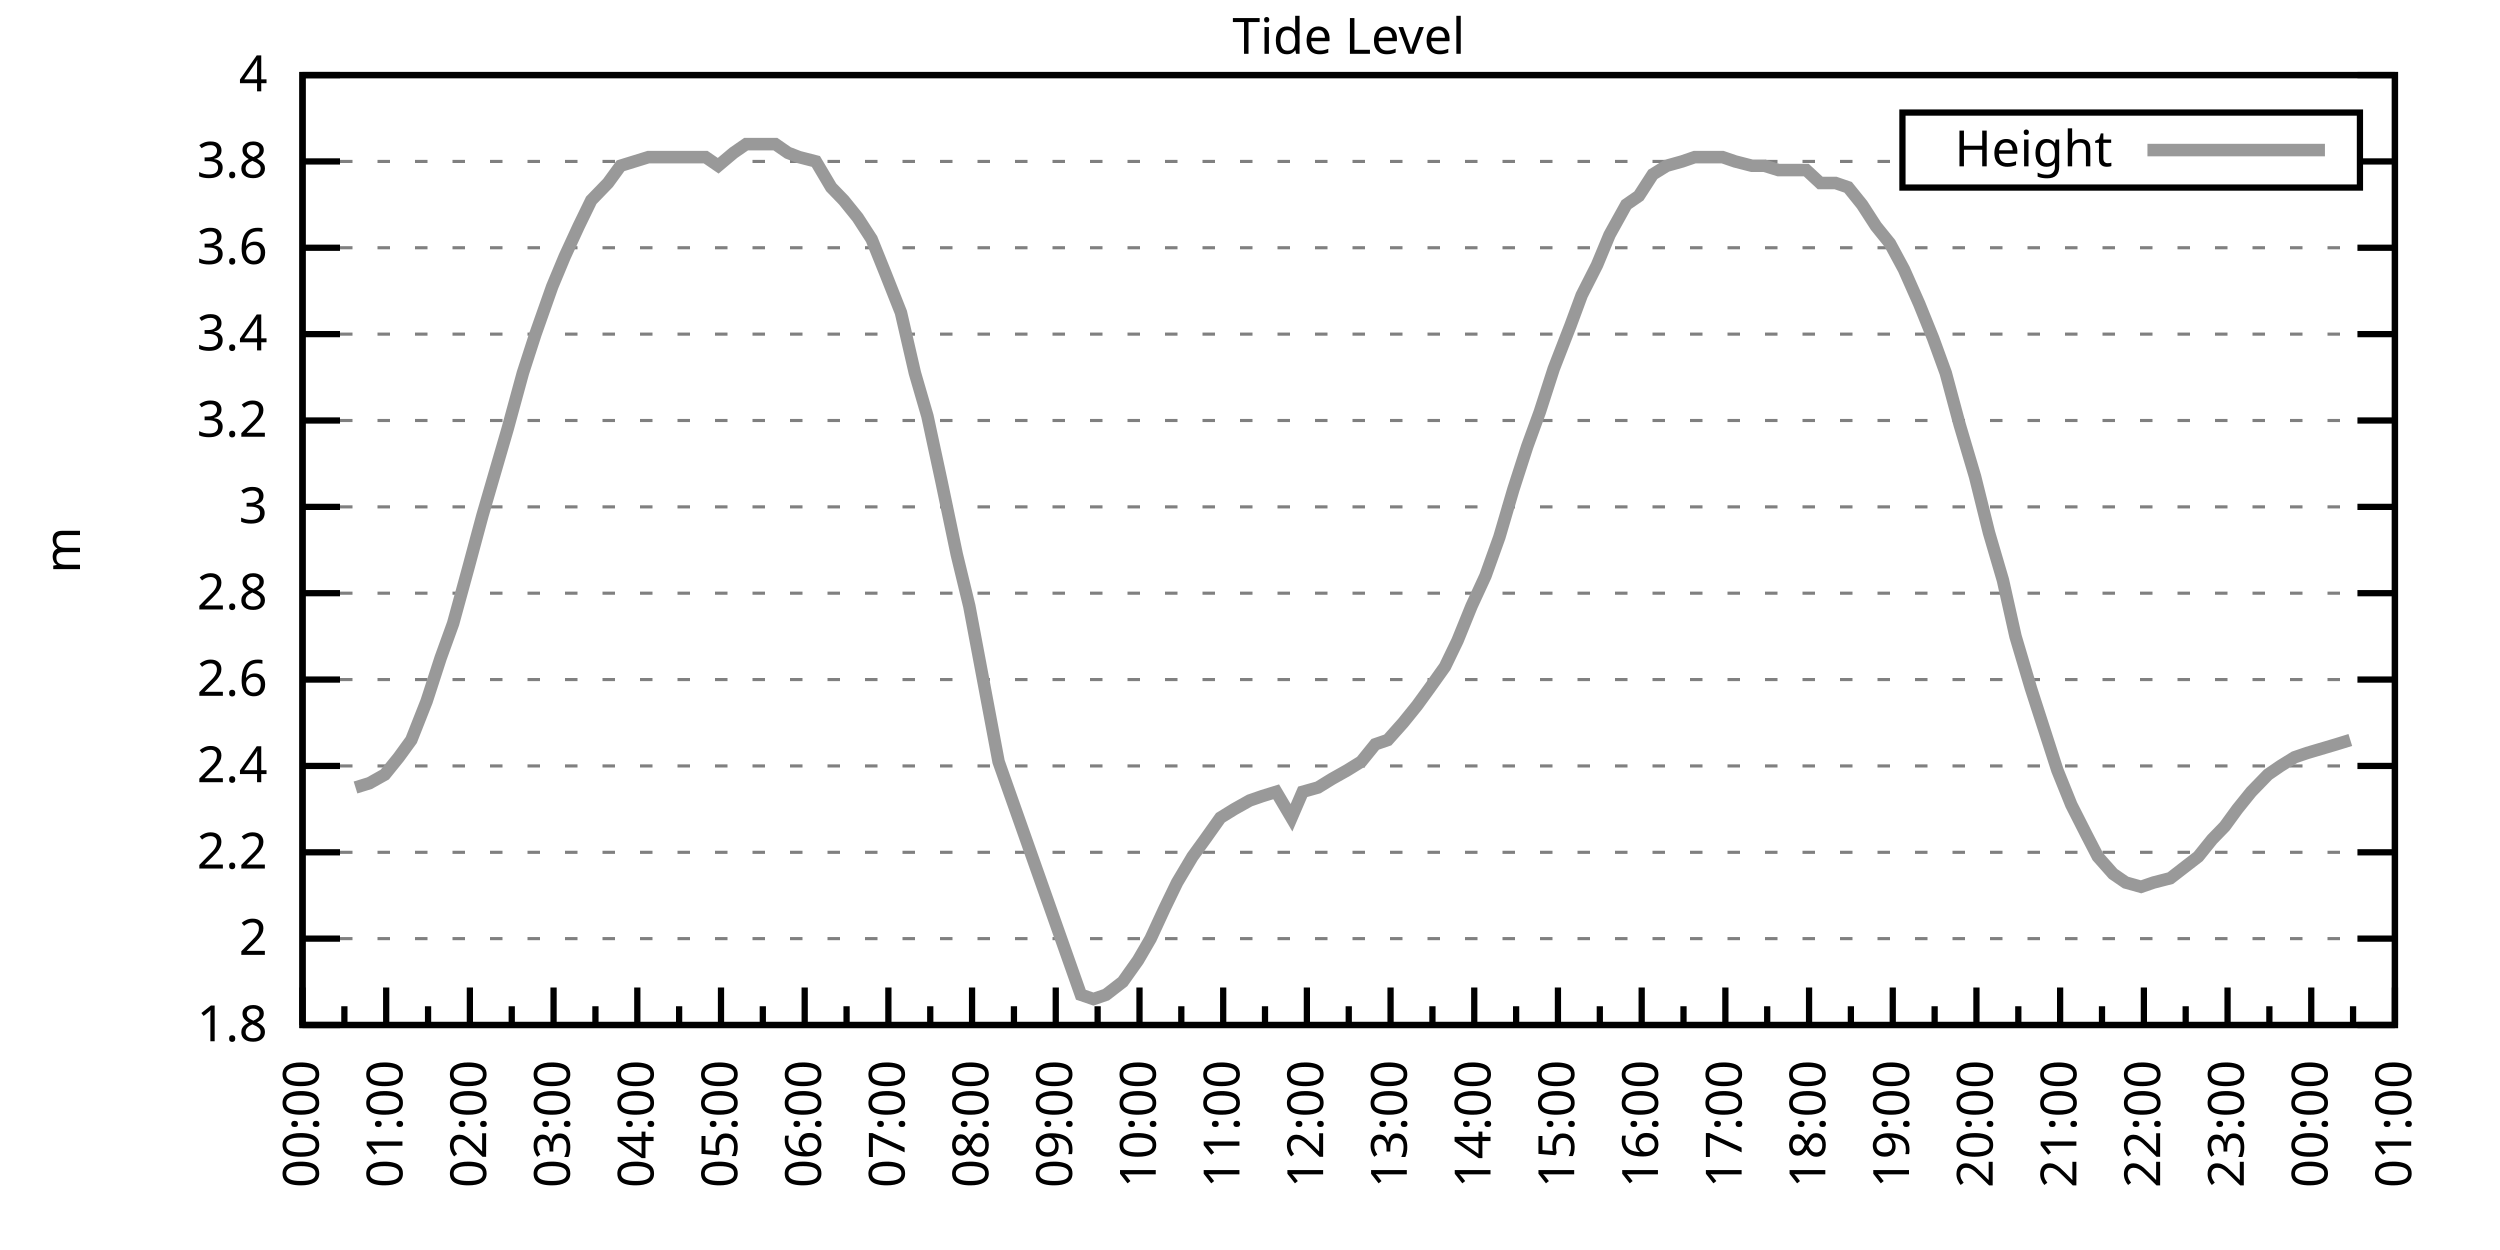
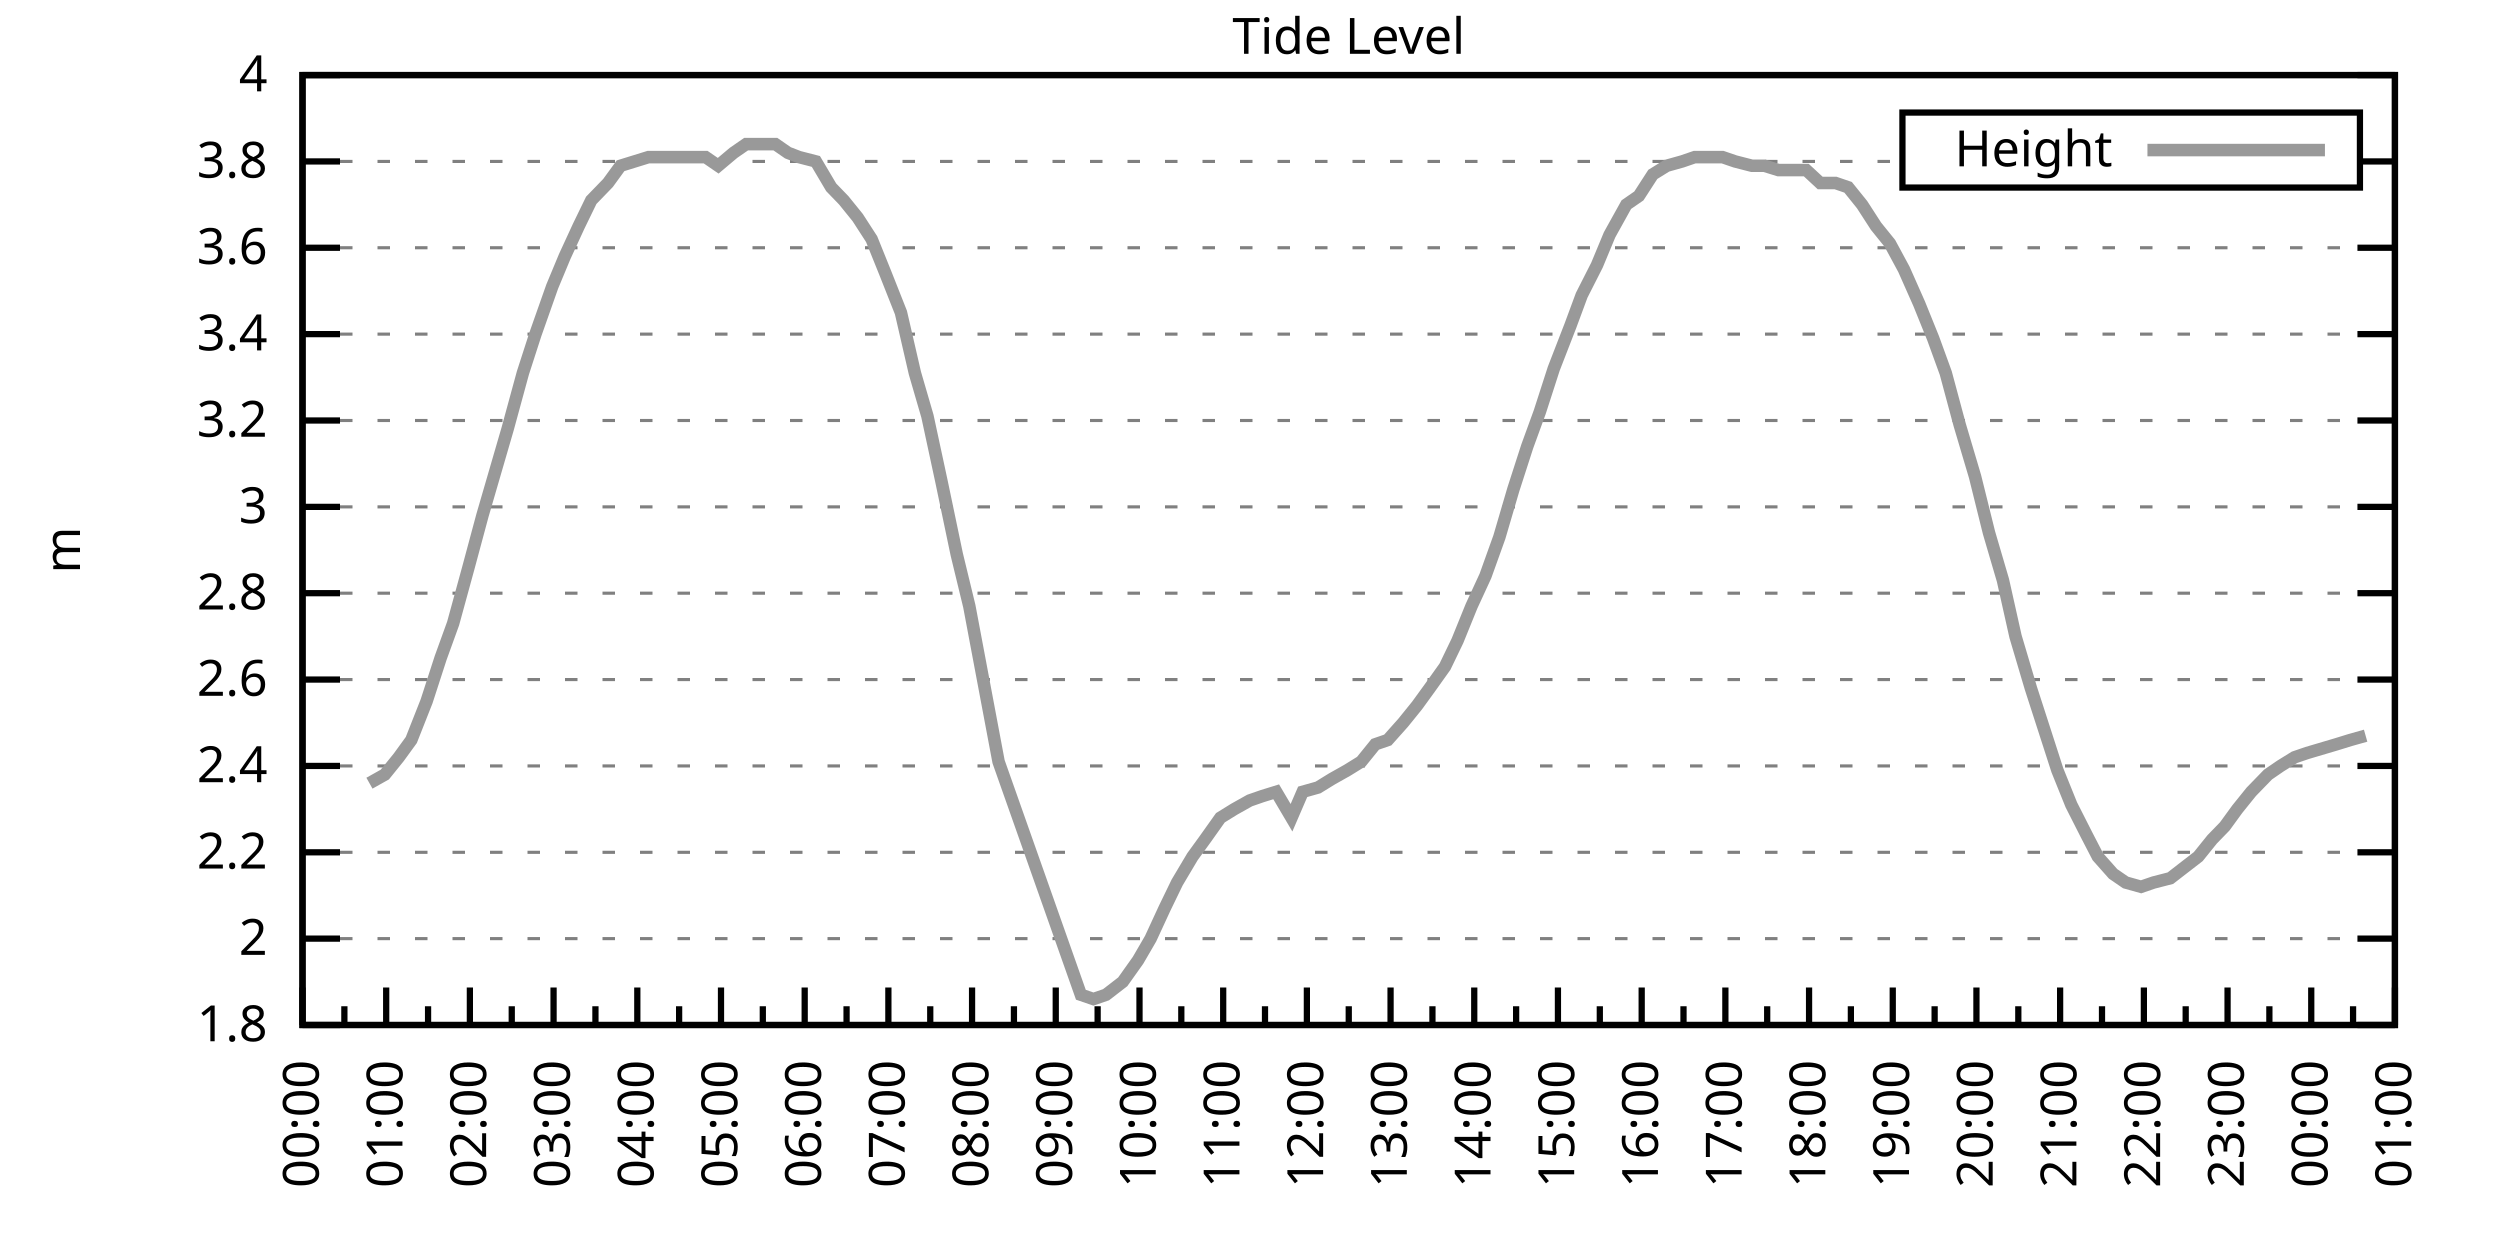
<svg xmlns="http://www.w3.org/2000/svg" xmlns:xlink="http://www.w3.org/1999/xlink" width="400" height="200" viewBox="0 0 400 200">
  <g id="gnuplot_canvas">
    <rect x="0" y="0" width="400" height="200" fill="none" />
    <defs>
      <circle id="gpDot" r="0.5" stroke-width="0.5" stroke="currentColor" />
      <path id="gpPt0" stroke-width="0.333" stroke="currentColor" d="M-1,0 h2 M0,-1 v2" />
      <path id="gpPt1" stroke-width="0.333" stroke="currentColor" d="M-1,-1 L1,1 M1,-1 L-1,1" />
      <path id="gpPt2" stroke-width="0.333" stroke="currentColor" d="M-1,0 L1,0 M0,-1 L0,1 M-1,-1 L1,1 M-1,1 L1,-1" />
      <rect id="gpPt3" stroke-width="0.333" stroke="currentColor" x="-1" y="-1" width="2" height="2" />
      <rect id="gpPt4" stroke-width="0.333" stroke="currentColor" fill="currentColor" x="-1" y="-1" width="2" height="2" />
      <circle id="gpPt5" stroke-width="0.333" stroke="currentColor" cx="0" cy="0" r="1" />
      <use xlink:href="#gpPt5" id="gpPt6" fill="currentColor" stroke="none" />
      <path id="gpPt7" stroke-width="0.333" stroke="currentColor" d="M0,-1.33 L-1.33,0.67 L1.33,0.67 z" />
      <use xlink:href="#gpPt7" id="gpPt8" fill="currentColor" stroke="none" />
      <use xlink:href="#gpPt7" id="gpPt9" stroke="currentColor" transform="rotate(180)" />
      <use xlink:href="#gpPt9" id="gpPt10" fill="currentColor" stroke="none" />
      <use xlink:href="#gpPt3" id="gpPt11" stroke="currentColor" transform="rotate(45)" />
      <use xlink:href="#gpPt11" id="gpPt12" fill="currentColor" stroke="none" />
      <path id="gpPt13" stroke-width="0.333" stroke="currentColor" d="M0,1.330 L1.265,0.411 L0.782,-1.067 L-0.782,-1.076 L-1.265,0.411 z" />
      <use xlink:href="#gpPt13" id="gpPt14" fill="currentColor" stroke="none" />
      <filter id="textbox" filterUnits="objectBoundingBox" x="0" y="0" height="1" width="1">
        <feFlood flood-color="white" flood-opacity="1" result="bgnd" />
        <feComposite in="SourceGraphic" in2="bgnd" operator="atop" />
      </filter>
      <filter id="greybox" filterUnits="objectBoundingBox" x="0" y="0" height="1" width="1">
        <feFlood flood-color="lightgrey" flood-opacity="1" result="grey" />
        <feComposite in="SourceGraphic" in2="grey" operator="atop" />
      </filter>
    </defs>
    <g fill="none" color="white" stroke="currentColor" stroke-width="1.00" stroke-linecap="butt" stroke-linejoin="miter">
</g>
    <g fill="none" color="black" stroke="currentColor" stroke-width="1.00" stroke-linecap="butt" stroke-linejoin="miter">
      <g stroke="none" shape-rendering="crispEdges">
        <polygon fill="rgb(255, 255, 255)" points="48.40,164.00 383.18,164.00 383.18,12.02 48.40,12.02 " />
      </g>
    </g>
    <g fill="none" color="black" stroke="currentColor" stroke-width="1.00" stroke-linecap="butt" stroke-linejoin="miter">
</g>
    <g fill="none" color="black" stroke="black" stroke-width="0.50" stroke-linecap="butt" stroke-linejoin="miter">
</g>
    <g fill="none" color="gray" stroke="currentColor" stroke-width="0.50" stroke-linecap="butt" stroke-linejoin="miter">
      <path stroke="gray" stroke-dasharray="2,4" class="gridline" d="M48.40,164.00 L383.19,164.00  " />
    </g>
    <g fill="none" color="gray" stroke="gray" stroke-width="1.00" stroke-linecap="butt" stroke-linejoin="miter">
</g>
    <g fill="none" color="black" stroke="currentColor" stroke-width="1.00" stroke-linecap="butt" stroke-linejoin="miter">
      <path stroke="black" d="M48.40,164.00 L54.40,164.00 M383.19,164.00 L377.19,164.00  " />
      <g transform="translate(42.80,166.60)" stroke="none" fill="black" font-family="Sans" font-size="8.00" text-anchor="end">
        <text>
          <tspan font-family="Sans"> 1.8</tspan>
        </text>
      </g>
    </g>
    <g fill="none" color="black" stroke="currentColor" stroke-width="1.00" stroke-linecap="butt" stroke-linejoin="miter">
</g>
    <g fill="none" color="black" stroke="black" stroke-width="0.50" stroke-linecap="butt" stroke-linejoin="miter">
</g>
    <g fill="none" color="gray" stroke="currentColor" stroke-width="0.50" stroke-linecap="butt" stroke-linejoin="miter">
      <path stroke="gray" stroke-dasharray="2,4" class="gridline" d="M48.40,150.18 L383.19,150.18  " />
    </g>
    <g fill="none" color="gray" stroke="gray" stroke-width="1.00" stroke-linecap="butt" stroke-linejoin="miter">
</g>
    <g fill="none" color="black" stroke="currentColor" stroke-width="1.00" stroke-linecap="butt" stroke-linejoin="miter">
      <path stroke="black" d="M48.40,150.18 L54.40,150.18 M383.19,150.18 L377.19,150.18  " />
      <g transform="translate(42.80,152.78)" stroke="none" fill="black" font-family="Sans" font-size="8.00" text-anchor="end">
        <text>
          <tspan font-family="Sans"> 2</tspan>
        </text>
      </g>
    </g>
    <g fill="none" color="black" stroke="currentColor" stroke-width="1.00" stroke-linecap="butt" stroke-linejoin="miter">
</g>
    <g fill="none" color="black" stroke="black" stroke-width="0.50" stroke-linecap="butt" stroke-linejoin="miter">
</g>
    <g fill="none" color="gray" stroke="currentColor" stroke-width="0.50" stroke-linecap="butt" stroke-linejoin="miter">
      <path stroke="gray" stroke-dasharray="2,4" class="gridline" d="M48.40,136.37 L383.19,136.37  " />
    </g>
    <g fill="none" color="gray" stroke="gray" stroke-width="1.00" stroke-linecap="butt" stroke-linejoin="miter">
</g>
    <g fill="none" color="black" stroke="currentColor" stroke-width="1.00" stroke-linecap="butt" stroke-linejoin="miter">
      <path stroke="black" d="M48.40,136.37 L54.40,136.37 M383.19,136.37 L377.19,136.37  " />
      <g transform="translate(42.80,138.97)" stroke="none" fill="black" font-family="Sans" font-size="8.00" text-anchor="end">
        <text>
          <tspan font-family="Sans"> 2.2</tspan>
        </text>
      </g>
    </g>
    <g fill="none" color="black" stroke="currentColor" stroke-width="1.00" stroke-linecap="butt" stroke-linejoin="miter">
</g>
    <g fill="none" color="black" stroke="black" stroke-width="0.50" stroke-linecap="butt" stroke-linejoin="miter">
</g>
    <g fill="none" color="gray" stroke="currentColor" stroke-width="0.50" stroke-linecap="butt" stroke-linejoin="miter">
      <path stroke="gray" stroke-dasharray="2,4" class="gridline" d="M48.40,122.55 L383.19,122.55  " />
    </g>
    <g fill="none" color="gray" stroke="gray" stroke-width="1.00" stroke-linecap="butt" stroke-linejoin="miter">
</g>
    <g fill="none" color="black" stroke="currentColor" stroke-width="1.00" stroke-linecap="butt" stroke-linejoin="miter">
      <path stroke="black" d="M48.40,122.55 L54.40,122.55 M383.19,122.55 L377.19,122.55  " />
      <g transform="translate(42.80,125.15)" stroke="none" fill="black" font-family="Sans" font-size="8.00" text-anchor="end">
        <text>
          <tspan font-family="Sans"> 2.4</tspan>
        </text>
      </g>
    </g>
    <g fill="none" color="black" stroke="currentColor" stroke-width="1.00" stroke-linecap="butt" stroke-linejoin="miter">
</g>
    <g fill="none" color="black" stroke="black" stroke-width="0.50" stroke-linecap="butt" stroke-linejoin="miter">
</g>
    <g fill="none" color="gray" stroke="currentColor" stroke-width="0.50" stroke-linecap="butt" stroke-linejoin="miter">
      <path stroke="gray" stroke-dasharray="2,4" class="gridline" d="M48.40,108.73 L383.19,108.73  " />
    </g>
    <g fill="none" color="gray" stroke="gray" stroke-width="1.00" stroke-linecap="butt" stroke-linejoin="miter">
</g>
    <g fill="none" color="black" stroke="currentColor" stroke-width="1.00" stroke-linecap="butt" stroke-linejoin="miter">
      <path stroke="black" d="M48.40,108.73 L54.40,108.73 M383.19,108.73 L377.19,108.73  " />
      <g transform="translate(42.80,111.33)" stroke="none" fill="black" font-family="Sans" font-size="8.00" text-anchor="end">
        <text>
          <tspan font-family="Sans"> 2.6</tspan>
        </text>
      </g>
    </g>
    <g fill="none" color="black" stroke="currentColor" stroke-width="1.00" stroke-linecap="butt" stroke-linejoin="miter">
</g>
    <g fill="none" color="black" stroke="black" stroke-width="0.50" stroke-linecap="butt" stroke-linejoin="miter">
</g>
    <g fill="none" color="gray" stroke="currentColor" stroke-width="0.50" stroke-linecap="butt" stroke-linejoin="miter">
      <path stroke="gray" stroke-dasharray="2,4" class="gridline" d="M48.40,94.91 L383.19,94.91  " />
    </g>
    <g fill="none" color="gray" stroke="gray" stroke-width="1.00" stroke-linecap="butt" stroke-linejoin="miter">
</g>
    <g fill="none" color="black" stroke="currentColor" stroke-width="1.00" stroke-linecap="butt" stroke-linejoin="miter">
      <path stroke="black" d="M48.40,94.91 L54.40,94.91 M383.19,94.91 L377.19,94.91  " />
      <g transform="translate(42.80,97.51)" stroke="none" fill="black" font-family="Sans" font-size="8.00" text-anchor="end">
        <text>
          <tspan font-family="Sans"> 2.8</tspan>
        </text>
      </g>
    </g>
    <g fill="none" color="black" stroke="currentColor" stroke-width="1.00" stroke-linecap="butt" stroke-linejoin="miter">
</g>
    <g fill="none" color="black" stroke="black" stroke-width="0.50" stroke-linecap="butt" stroke-linejoin="miter">
</g>
    <g fill="none" color="gray" stroke="currentColor" stroke-width="0.50" stroke-linecap="butt" stroke-linejoin="miter">
      <path stroke="gray" stroke-dasharray="2,4" class="gridline" d="M48.40,81.10 L383.19,81.10  " />
    </g>
    <g fill="none" color="gray" stroke="gray" stroke-width="1.00" stroke-linecap="butt" stroke-linejoin="miter">
</g>
    <g fill="none" color="black" stroke="currentColor" stroke-width="1.00" stroke-linecap="butt" stroke-linejoin="miter">
      <path stroke="black" d="M48.40,81.10 L54.40,81.10 M383.19,81.10 L377.19,81.10  " />
      <g transform="translate(42.80,83.70)" stroke="none" fill="black" font-family="Sans" font-size="8.00" text-anchor="end">
        <text>
          <tspan font-family="Sans"> 3</tspan>
        </text>
      </g>
    </g>
    <g fill="none" color="black" stroke="currentColor" stroke-width="1.00" stroke-linecap="butt" stroke-linejoin="miter">
</g>
    <g fill="none" color="black" stroke="black" stroke-width="0.50" stroke-linecap="butt" stroke-linejoin="miter">
</g>
    <g fill="none" color="gray" stroke="currentColor" stroke-width="0.50" stroke-linecap="butt" stroke-linejoin="miter">
      <path stroke="gray" stroke-dasharray="2,4" class="gridline" d="M48.40,67.28 L383.19,67.28  " />
    </g>
    <g fill="none" color="gray" stroke="gray" stroke-width="1.00" stroke-linecap="butt" stroke-linejoin="miter">
</g>
    <g fill="none" color="black" stroke="currentColor" stroke-width="1.00" stroke-linecap="butt" stroke-linejoin="miter">
      <path stroke="black" d="M48.40,67.28 L54.40,67.28 M383.19,67.28 L377.19,67.28  " />
      <g transform="translate(42.80,69.88)" stroke="none" fill="black" font-family="Sans" font-size="8.00" text-anchor="end">
        <text>
          <tspan font-family="Sans"> 3.2</tspan>
        </text>
      </g>
    </g>
    <g fill="none" color="black" stroke="currentColor" stroke-width="1.00" stroke-linecap="butt" stroke-linejoin="miter">
</g>
    <g fill="none" color="black" stroke="black" stroke-width="0.50" stroke-linecap="butt" stroke-linejoin="miter">
</g>
    <g fill="none" color="gray" stroke="currentColor" stroke-width="0.50" stroke-linecap="butt" stroke-linejoin="miter">
      <path stroke="gray" stroke-dasharray="2,4" class="gridline" d="M48.40,53.46 L383.19,53.46  " />
    </g>
    <g fill="none" color="gray" stroke="gray" stroke-width="1.00" stroke-linecap="butt" stroke-linejoin="miter">
</g>
    <g fill="none" color="black" stroke="currentColor" stroke-width="1.00" stroke-linecap="butt" stroke-linejoin="miter">
      <path stroke="black" d="M48.40,53.46 L54.40,53.46 M383.19,53.46 L377.19,53.46  " />
      <g transform="translate(42.80,56.06)" stroke="none" fill="black" font-family="Sans" font-size="8.00" text-anchor="end">
        <text>
          <tspan font-family="Sans"> 3.4</tspan>
        </text>
      </g>
    </g>
    <g fill="none" color="black" stroke="currentColor" stroke-width="1.00" stroke-linecap="butt" stroke-linejoin="miter">
</g>
    <g fill="none" color="black" stroke="black" stroke-width="0.50" stroke-linecap="butt" stroke-linejoin="miter">
</g>
    <g fill="none" color="gray" stroke="currentColor" stroke-width="0.50" stroke-linecap="butt" stroke-linejoin="miter">
      <path stroke="gray" stroke-dasharray="2,4" class="gridline" d="M48.40,39.64 L383.19,39.64  " />
    </g>
    <g fill="none" color="gray" stroke="gray" stroke-width="1.00" stroke-linecap="butt" stroke-linejoin="miter">
</g>
    <g fill="none" color="black" stroke="currentColor" stroke-width="1.00" stroke-linecap="butt" stroke-linejoin="miter">
      <path stroke="black" d="M48.40,39.64 L54.40,39.64 M383.19,39.64 L377.19,39.64  " />
      <g transform="translate(42.80,42.24)" stroke="none" fill="black" font-family="Sans" font-size="8.00" text-anchor="end">
        <text>
          <tspan font-family="Sans"> 3.6</tspan>
        </text>
      </g>
    </g>
    <g fill="none" color="black" stroke="currentColor" stroke-width="1.00" stroke-linecap="butt" stroke-linejoin="miter">
</g>
    <g fill="none" color="black" stroke="black" stroke-width="0.50" stroke-linecap="butt" stroke-linejoin="miter">
</g>
    <g fill="none" color="gray" stroke="currentColor" stroke-width="0.50" stroke-linecap="butt" stroke-linejoin="miter">
      <path stroke="gray" stroke-dasharray="2,4" class="gridline" d="M48.40,25.83 L304.39,25.83 M377.59,25.83 L383.19,25.83  " />
    </g>
    <g fill="none" color="gray" stroke="gray" stroke-width="1.00" stroke-linecap="butt" stroke-linejoin="miter">
</g>
    <g fill="none" color="black" stroke="currentColor" stroke-width="1.00" stroke-linecap="butt" stroke-linejoin="miter">
      <path stroke="black" d="M48.40,25.83 L54.40,25.83 M383.19,25.83 L377.19,25.83  " />
      <g transform="translate(42.80,28.43)" stroke="none" fill="black" font-family="Sans" font-size="8.00" text-anchor="end">
        <text>
          <tspan font-family="Sans"> 3.8</tspan>
        </text>
      </g>
    </g>
    <g fill="none" color="black" stroke="currentColor" stroke-width="1.00" stroke-linecap="butt" stroke-linejoin="miter">
</g>
    <g fill="none" color="black" stroke="black" stroke-width="0.50" stroke-linecap="butt" stroke-linejoin="miter">
</g>
    <g fill="none" color="gray" stroke="currentColor" stroke-width="0.50" stroke-linecap="butt" stroke-linejoin="miter">
      <path stroke="gray" stroke-dasharray="2,4" class="gridline" d="M48.40,12.01 L383.19,12.01  " />
    </g>
    <g fill="none" color="gray" stroke="gray" stroke-width="1.00" stroke-linecap="butt" stroke-linejoin="miter">
</g>
    <g fill="none" color="black" stroke="currentColor" stroke-width="1.00" stroke-linecap="butt" stroke-linejoin="miter">
      <path stroke="black" d="M48.40,12.01 L54.40,12.01 M383.19,12.01 L377.19,12.01  " />
      <g transform="translate(42.80,14.61)" stroke="none" fill="black" font-family="Sans" font-size="8.00" text-anchor="end">
        <text>
          <tspan font-family="Sans"> 4</tspan>
        </text>
      </g>
    </g>
    <g fill="none" color="black" stroke="currentColor" stroke-width="1.00" stroke-linecap="butt" stroke-linejoin="miter">
      <path stroke="black" d="M48.40,164.00 L48.40,158.00  " />
      <g transform="translate(51.00,169.60) rotate(270)" stroke="none" fill="black" font-family="Sans" font-size="8.00" text-anchor="end">
        <text>
          <tspan font-family="Sans">00:00</tspan>
        </text>
      </g>
    </g>
    <g fill="none" color="black" stroke="currentColor" stroke-width="1.00" stroke-linecap="butt" stroke-linejoin="miter">
      <path stroke="black" d="M55.10,164.00 L55.10,161.00 M61.79,164.00 L61.79,158.00  " />
      <g transform="translate(64.39,169.60) rotate(270)" stroke="none" fill="black" font-family="Sans" font-size="8.00" text-anchor="end">
        <text>
          <tspan font-family="Sans">01:00</tspan>
        </text>
      </g>
    </g>
    <g fill="none" color="black" stroke="currentColor" stroke-width="1.00" stroke-linecap="butt" stroke-linejoin="miter">
      <path stroke="black" d="M68.49,164.00 L68.49,161.00 M75.18,164.00 L75.18,158.00  " />
      <g transform="translate(77.78,169.60) rotate(270)" stroke="none" fill="black" font-family="Sans" font-size="8.00" text-anchor="end">
        <text>
          <tspan font-family="Sans">02:00</tspan>
        </text>
      </g>
    </g>
    <g fill="none" color="black" stroke="currentColor" stroke-width="1.00" stroke-linecap="butt" stroke-linejoin="miter">
      <path stroke="black" d="M81.88,164.00 L81.88,161.00 M88.57,164.00 L88.57,158.00  " />
      <g transform="translate(91.17,169.60) rotate(270)" stroke="none" fill="black" font-family="Sans" font-size="8.00" text-anchor="end">
        <text>
          <tspan font-family="Sans">03:00</tspan>
        </text>
      </g>
    </g>
    <g fill="none" color="black" stroke="currentColor" stroke-width="1.00" stroke-linecap="butt" stroke-linejoin="miter">
      <path stroke="black" d="M95.27,164.00 L95.27,161.00 M101.97,164.00 L101.97,158.00  " />
      <g transform="translate(104.57,169.60) rotate(270)" stroke="none" fill="black" font-family="Sans" font-size="8.00" text-anchor="end">
        <text>
          <tspan font-family="Sans">04:00</tspan>
        </text>
      </g>
    </g>
    <g fill="none" color="black" stroke="currentColor" stroke-width="1.00" stroke-linecap="butt" stroke-linejoin="miter">
      <path stroke="black" d="M108.66,164.00 L108.66,161.00 M115.36,164.00 L115.36,158.00  " />
      <g transform="translate(117.96,169.60) rotate(270)" stroke="none" fill="black" font-family="Sans" font-size="8.00" text-anchor="end">
        <text>
          <tspan font-family="Sans">05:00</tspan>
        </text>
      </g>
    </g>
    <g fill="none" color="black" stroke="currentColor" stroke-width="1.00" stroke-linecap="butt" stroke-linejoin="miter">
      <path stroke="black" d="M122.05,164.00 L122.05,161.00 M128.75,164.00 L128.75,158.00  " />
      <g transform="translate(131.35,169.60) rotate(270)" stroke="none" fill="black" font-family="Sans" font-size="8.00" text-anchor="end">
        <text>
          <tspan font-family="Sans">06:00</tspan>
        </text>
      </g>
    </g>
    <g fill="none" color="black" stroke="currentColor" stroke-width="1.00" stroke-linecap="butt" stroke-linejoin="miter">
      <path stroke="black" d="M135.45,164.00 L135.45,161.00 M142.14,164.00 L142.14,158.00  " />
      <g transform="translate(144.74,169.60) rotate(270)" stroke="none" fill="black" font-family="Sans" font-size="8.00" text-anchor="end">
        <text>
          <tspan font-family="Sans">07:00</tspan>
        </text>
      </g>
    </g>
    <g fill="none" color="black" stroke="currentColor" stroke-width="1.00" stroke-linecap="butt" stroke-linejoin="miter">
      <path stroke="black" d="M148.84,164.00 L148.84,161.00 M155.53,164.00 L155.53,158.00  " />
      <g transform="translate(158.13,169.60) rotate(270)" stroke="none" fill="black" font-family="Sans" font-size="8.00" text-anchor="end">
        <text>
          <tspan font-family="Sans">08:00</tspan>
        </text>
      </g>
    </g>
    <g fill="none" color="black" stroke="currentColor" stroke-width="1.00" stroke-linecap="butt" stroke-linejoin="miter">
      <path stroke="black" d="M162.23,164.00 L162.23,161.00 M168.92,164.00 L168.92,158.00  " />
      <g transform="translate(171.52,169.60) rotate(270)" stroke="none" fill="black" font-family="Sans" font-size="8.00" text-anchor="end">
        <text>
          <tspan font-family="Sans">09:00</tspan>
        </text>
      </g>
    </g>
    <g fill="none" color="black" stroke="currentColor" stroke-width="1.00" stroke-linecap="butt" stroke-linejoin="miter">
      <path stroke="black" d="M175.62,164.00 L175.62,161.00 M182.32,164.00 L182.32,158.00  " />
      <g transform="translate(184.92,169.60) rotate(270)" stroke="none" fill="black" font-family="Sans" font-size="8.00" text-anchor="end">
        <text>
          <tspan font-family="Sans">10:00</tspan>
        </text>
      </g>
    </g>
    <g fill="none" color="black" stroke="currentColor" stroke-width="1.00" stroke-linecap="butt" stroke-linejoin="miter">
      <path stroke="black" d="M189.01,164.00 L189.01,161.00 M195.71,164.00 L195.71,158.00  " />
      <g transform="translate(198.31,169.60) rotate(270)" stroke="none" fill="black" font-family="Sans" font-size="8.00" text-anchor="end">
        <text>
          <tspan font-family="Sans">11:00</tspan>
        </text>
      </g>
    </g>
    <g fill="none" color="black" stroke="currentColor" stroke-width="1.00" stroke-linecap="butt" stroke-linejoin="miter">
      <path stroke="black" d="M202.40,164.00 L202.40,161.00 M209.10,164.00 L209.10,158.00  " />
      <g transform="translate(211.70,169.60) rotate(270)" stroke="none" fill="black" font-family="Sans" font-size="8.00" text-anchor="end">
        <text>
          <tspan font-family="Sans">12:00</tspan>
        </text>
      </g>
    </g>
    <g fill="none" color="black" stroke="currentColor" stroke-width="1.00" stroke-linecap="butt" stroke-linejoin="miter">
      <path stroke="black" d="M215.80,164.00 L215.80,161.00 M222.49,164.00 L222.49,158.00  " />
      <g transform="translate(225.09,169.60) rotate(270)" stroke="none" fill="black" font-family="Sans" font-size="8.00" text-anchor="end">
        <text>
          <tspan font-family="Sans">13:00</tspan>
        </text>
      </g>
    </g>
    <g fill="none" color="black" stroke="currentColor" stroke-width="1.00" stroke-linecap="butt" stroke-linejoin="miter">
      <path stroke="black" d="M229.19,164.00 L229.19,161.00 M235.88,164.00 L235.88,158.00  " />
      <g transform="translate(238.48,169.60) rotate(270)" stroke="none" fill="black" font-family="Sans" font-size="8.00" text-anchor="end">
        <text>
          <tspan font-family="Sans">14:00</tspan>
        </text>
      </g>
    </g>
    <g fill="none" color="black" stroke="currentColor" stroke-width="1.00" stroke-linecap="butt" stroke-linejoin="miter">
      <path stroke="black" d="M242.58,164.00 L242.58,161.00 M249.27,164.00 L249.27,158.00  " />
      <g transform="translate(251.87,169.60) rotate(270)" stroke="none" fill="black" font-family="Sans" font-size="8.00" text-anchor="end">
        <text>
          <tspan font-family="Sans">15:00</tspan>
        </text>
      </g>
    </g>
    <g fill="none" color="black" stroke="currentColor" stroke-width="1.00" stroke-linecap="butt" stroke-linejoin="miter">
      <path stroke="black" d="M255.97,164.00 L255.97,161.00 M262.67,164.00 L262.67,158.00  " />
      <g transform="translate(265.27,169.60) rotate(270)" stroke="none" fill="black" font-family="Sans" font-size="8.00" text-anchor="end">
        <text>
          <tspan font-family="Sans">16:00</tspan>
        </text>
      </g>
    </g>
    <g fill="none" color="black" stroke="currentColor" stroke-width="1.00" stroke-linecap="butt" stroke-linejoin="miter">
      <path stroke="black" d="M269.36,164.00 L269.36,161.00 M276.06,164.00 L276.06,158.00  " />
      <g transform="translate(278.66,169.60) rotate(270)" stroke="none" fill="black" font-family="Sans" font-size="8.00" text-anchor="end">
        <text>
          <tspan font-family="Sans">17:00</tspan>
        </text>
      </g>
    </g>
    <g fill="none" color="black" stroke="currentColor" stroke-width="1.00" stroke-linecap="butt" stroke-linejoin="miter">
      <path stroke="black" d="M282.75,164.00 L282.75,161.00 M289.45,164.00 L289.45,158.00  " />
      <g transform="translate(292.05,169.60) rotate(270)" stroke="none" fill="black" font-family="Sans" font-size="8.00" text-anchor="end">
        <text>
          <tspan font-family="Sans">18:00</tspan>
        </text>
      </g>
    </g>
    <g fill="none" color="black" stroke="currentColor" stroke-width="1.00" stroke-linecap="butt" stroke-linejoin="miter">
      <path stroke="black" d="M296.14,164.00 L296.14,161.00 M302.84,164.00 L302.84,158.00  " />
      <g transform="translate(305.44,169.60) rotate(270)" stroke="none" fill="black" font-family="Sans" font-size="8.00" text-anchor="end">
        <text>
          <tspan font-family="Sans">19:00</tspan>
        </text>
      </g>
    </g>
    <g fill="none" color="black" stroke="currentColor" stroke-width="1.00" stroke-linecap="butt" stroke-linejoin="miter">
      <path stroke="black" d="M309.54,164.00 L309.54,161.00 M316.23,164.00 L316.23,158.00  " />
      <g transform="translate(318.83,169.60) rotate(270)" stroke="none" fill="black" font-family="Sans" font-size="8.00" text-anchor="end">
        <text>
          <tspan font-family="Sans">20:00</tspan>
        </text>
      </g>
    </g>
    <g fill="none" color="black" stroke="currentColor" stroke-width="1.00" stroke-linecap="butt" stroke-linejoin="miter">
      <path stroke="black" d="M322.93,164.00 L322.93,161.00 M329.62,164.00 L329.62,158.00  " />
      <g transform="translate(332.22,169.60) rotate(270)" stroke="none" fill="black" font-family="Sans" font-size="8.00" text-anchor="end">
        <text>
          <tspan font-family="Sans">21:00</tspan>
        </text>
      </g>
    </g>
    <g fill="none" color="black" stroke="currentColor" stroke-width="1.00" stroke-linecap="butt" stroke-linejoin="miter">
      <path stroke="black" d="M336.32,164.00 L336.32,161.00 M343.02,164.00 L343.02,158.00  " />
      <g transform="translate(345.62,169.60) rotate(270)" stroke="none" fill="black" font-family="Sans" font-size="8.00" text-anchor="end">
        <text>
          <tspan font-family="Sans">22:00</tspan>
        </text>
      </g>
    </g>
    <g fill="none" color="black" stroke="currentColor" stroke-width="1.00" stroke-linecap="butt" stroke-linejoin="miter">
      <path stroke="black" d="M349.71,164.00 L349.71,161.00 M356.41,164.00 L356.41,158.00  " />
      <g transform="translate(359.01,169.60) rotate(270)" stroke="none" fill="black" font-family="Sans" font-size="8.00" text-anchor="end">
        <text>
          <tspan font-family="Sans">23:00</tspan>
        </text>
      </g>
    </g>
    <g fill="none" color="black" stroke="currentColor" stroke-width="1.00" stroke-linecap="butt" stroke-linejoin="miter">
      <path stroke="black" d="M363.10,164.00 L363.10,161.00 M369.80,164.00 L369.80,158.00  " />
      <g transform="translate(372.40,169.60) rotate(270)" stroke="none" fill="black" font-family="Sans" font-size="8.00" text-anchor="end">
        <text>
          <tspan font-family="Sans">00:00</tspan>
        </text>
      </g>
    </g>
    <g fill="none" color="black" stroke="currentColor" stroke-width="1.00" stroke-linecap="butt" stroke-linejoin="miter">
      <path stroke="black" d="M376.49,164.00 L376.49,161.00 M383.19,164.00 L383.19,158.00  " />
      <g transform="translate(385.79,169.60) rotate(270)" stroke="none" fill="black" font-family="Sans" font-size="8.00" text-anchor="end">
        <text>
          <tspan font-family="Sans">01:00</tspan>
        </text>
      </g>
    </g>
    <g fill="none" color="black" stroke="currentColor" stroke-width="1.00" stroke-linecap="butt" stroke-linejoin="miter">
</g>
    <g fill="none" color="black" stroke="currentColor" stroke-width="1.00" stroke-linecap="butt" stroke-linejoin="miter">
      <path stroke="black" d="M48.40,12.01 L48.40,164.00 L383.19,164.00 L383.19,12.01 L48.40,12.01 Z  " />
    </g>
    <g fill="none" color="black" stroke="currentColor" stroke-width="1.00" stroke-linecap="butt" stroke-linejoin="miter">
      <g transform="translate(12.80,88.01) rotate(270)" stroke="none" fill="black" font-family="Sans" font-size="8.00" text-anchor="middle">
        <text>
          <tspan font-family="Sans">m</tspan>
        </text>
      </g>
    </g>
    <g fill="none" color="black" stroke="currentColor" stroke-width="1.00" stroke-linecap="butt" stroke-linejoin="miter">
</g>
    <g fill="none" color="black" stroke="currentColor" stroke-width="1.00" stroke-linecap="butt" stroke-linejoin="miter">
      <path stroke="black" d="M304.39,30.01 L304.39,18.01 L377.59,18.01 L377.59,30.01 L304.39,30.01 Z  " />
    </g>
    <g id="Tide_level_plot_1">
      <g fill="none" color="white" stroke="black" stroke-width="2.00" stroke-linecap="butt" stroke-linejoin="miter">
</g>
      <g fill="none" color="black" stroke="currentColor" stroke-width="2.00" stroke-linecap="butt" stroke-linejoin="miter">
        <g transform="translate(337.99,26.61)" stroke="none" fill="black" font-family="Sans" font-size="8.00" text-anchor="end">
          <text>
            <tspan font-family="Sans">Height</tspan>
          </text>
        </g>
      </g>
      <g fill="none" color="black" stroke="currentColor" stroke-width="2.00" stroke-linecap="butt" stroke-linejoin="miter">
-         <path stroke="rgb(153, 153, 153)" d="M343.59,24.01 L371.99,24.01 M56.88,126.00 L59.11,125.31 L61.57,123.93 L63.80,121.17 L65.81,118.40 L68.26,112.19   L70.50,105.28 L72.50,99.75 L74.96,90.77 L77.19,82.48 L79.20,75.57 L81.21,68.66 L83.66,59.68 L85.67,53.46   L88.35,45.86 L90.36,41.03 L92.59,36.19 L94.60,32.05 L97.28,29.28 L99.29,26.52 L101.52,25.83 L103.75,25.14   L105.98,25.14 L108.22,25.14 L110.67,25.14 L112.90,25.14 L114.91,26.52 L117.37,24.45 L119.38,23.06 L121.61,23.06   L124.06,23.06 L126.07,24.45 L127.86,25.14 L130.54,25.83 L132.99,29.97 L135.00,32.05 L137.23,34.81 L139.46,38.26   L141.69,43.79 L144.15,50.01 L146.38,59.68 L148.39,66.59 L150.62,76.95 L153.08,88.70 L155.09,96.99 L159.77,121.86   L172.94,159.16 L174.95,159.85 L176.96,159.16 L179.64,157.09 L182.09,153.64 L184.10,150.18 L186.33,145.35 L188.34,141.20   L190.80,137.06 L192.81,134.29 L195.26,130.84 L197.49,129.46 L199.95,128.08 L201.96,127.38 L204.19,126.69 L206.64,130.84   L208.43,126.69 L210.88,126.00 L213.12,124.62 L215.57,123.24 L217.80,121.86 L220.04,119.09 L222.04,118.40 L224.50,115.64   L226.73,112.88 L228.74,110.11 L231.20,106.66 L233.20,102.51 L235.44,96.99 L237.67,92.15 L239.90,85.93 L242.13,78.33   L244.36,71.42 L246.37,65.90 L248.60,58.99 L251.28,52.08 L253.07,47.24 L255.52,42.41 L257.53,37.57 L260.21,32.74   L262.22,31.35 L264.45,27.90 L266.68,26.52 L269.14,25.83 L271.15,25.14 L273.60,25.14 L275.61,25.14 L277.62,25.83   L280.30,26.52 L282.31,26.52 L284.54,27.21 L286.77,27.21 L289.00,27.21 L291.23,29.28 L293.69,29.28 L295.70,29.97   L297.93,32.74 L300.16,36.19 L302.39,38.95 L304.63,43.10 L307.08,48.63 L309.31,54.15 L311.32,59.68 L313.55,67.97   L316.01,76.26 L318.24,85.24 L320.47,92.84 L322.48,101.82 L324.94,110.11 L326.95,116.33 L329.18,123.24 L331.41,128.77   L333.86,133.60 L335.65,137.06 L338.10,139.82 L340.11,141.20 L342.57,141.89 L344.58,141.20 L347.26,140.51 L349.04,139.13   L351.72,137.06 L353.95,134.29 L355.96,132.22 L357.97,129.46 L360.20,126.69 L362.88,123.93 L364.89,122.55 L367.12,121.17   L369.13,120.48 L373.82,119.09 L376.05,118.40  " />
+         <path stroke="rgb(153, 153, 153)" d="M343.59,24.01 L371.99,24.01 M59.11,125.31 L61.57,123.93 L63.80,121.17 L65.81,118.40 L68.26,112.19 L70.50,105.28   L72.50,99.75 L74.96,90.77 L77.19,82.48 L79.20,75.57 L81.21,68.66 L83.66,59.68 L85.67,53.46 L88.35,45.86   L90.36,41.03 L92.59,36.19 L94.60,32.05 L97.28,29.28 L99.29,26.52 L101.52,25.83 L103.75,25.14 L105.98,25.14   L108.22,25.14 L110.67,25.14 L112.90,25.14 L114.91,26.52 L117.37,24.45 L119.38,23.06 L121.61,23.06 L124.06,23.06   L126.07,24.45 L127.86,25.14 L130.54,25.83 L132.99,29.97 L135.00,32.05 L137.23,34.81 L139.46,38.26 L141.69,43.79   L144.15,50.01 L146.38,59.68 L148.39,66.59 L150.62,76.95 L153.08,88.70 L155.09,96.99 L159.77,121.86 L172.94,159.16   L174.95,159.85 L176.96,159.16 L179.64,157.09 L182.09,153.64 L184.10,150.18 L186.33,145.35 L188.34,141.20 L190.80,137.06   L192.81,134.29 L195.26,130.84 L197.49,129.46 L199.95,128.08 L201.96,127.38 L204.19,126.69 L206.64,130.84 L208.43,126.69   L210.88,126.00 L213.12,124.62 L215.57,123.24 L217.80,121.86 L220.04,119.09 L222.04,118.40 L224.50,115.64 L226.73,112.88   L228.74,110.11 L231.20,106.66 L233.20,102.51 L235.44,96.99 L237.67,92.15 L239.90,85.93 L242.13,78.33 L244.36,71.42   L246.37,65.90 L248.60,58.99 L251.28,52.08 L253.07,47.24 L255.52,42.41 L257.53,37.57 L260.21,32.74 L262.22,31.35   L264.45,27.90 L266.68,26.52 L269.14,25.83 L271.15,25.14 L273.60,25.14 L275.61,25.14 L277.62,25.83 L280.30,26.52   L282.31,26.52 L284.54,27.21 L286.77,27.21 L289.00,27.21 L291.23,29.28 L293.69,29.28 L295.70,29.97 L297.93,32.74   L300.16,36.19 L302.39,38.95 L304.63,43.10 L307.08,48.63 L309.31,54.15 L311.32,59.68 L313.55,67.97 L316.01,76.26   L318.24,85.24 L320.47,92.84 L322.48,101.82 L324.94,110.11 L326.95,116.33 L329.18,123.24 L331.41,128.77 L333.86,133.60   L335.65,137.06 L338.10,139.82 L340.11,141.20 L342.57,141.89 L344.58,141.20 L347.26,140.51 L349.04,139.13 L351.72,137.06   L353.95,134.29 L355.96,132.22 L357.97,129.46 L360.20,126.69 L362.88,123.93 L364.89,122.55 L367.12,121.17 L369.13,120.48   L373.82,119.09 L376.05,118.40 L378.50,117.71  " />
      </g>
    </g>
    <g fill="none" color="black" stroke="currentColor" stroke-width="2.00" stroke-linecap="butt" stroke-linejoin="miter">
</g>
    <g fill="none" color="black" stroke="black" stroke-width="1.00" stroke-linecap="butt" stroke-linejoin="miter">
</g>
    <g fill="none" color="black" stroke="currentColor" stroke-width="1.00" stroke-linecap="butt" stroke-linejoin="miter">
      <path stroke="black" d="M48.40,12.01 L48.40,164.00 L383.19,164.00 L383.19,12.01 L48.40,12.01 Z  " />
    </g>
    <g fill="none" color="black" stroke="currentColor" stroke-width="1.00" stroke-linecap="butt" stroke-linejoin="miter">
      <g transform="translate(215.79,8.61)" stroke="none" fill="black" font-family="Sans" font-size="8.00" text-anchor="middle">
        <text>
          <tspan font-family="Sans">Tide Level</tspan>
        </text>
      </g>
    </g>
    <g fill="none" color="black" stroke="currentColor" stroke-width="1.00" stroke-linecap="butt" stroke-linejoin="miter">
</g>
  </g>
</svg>
